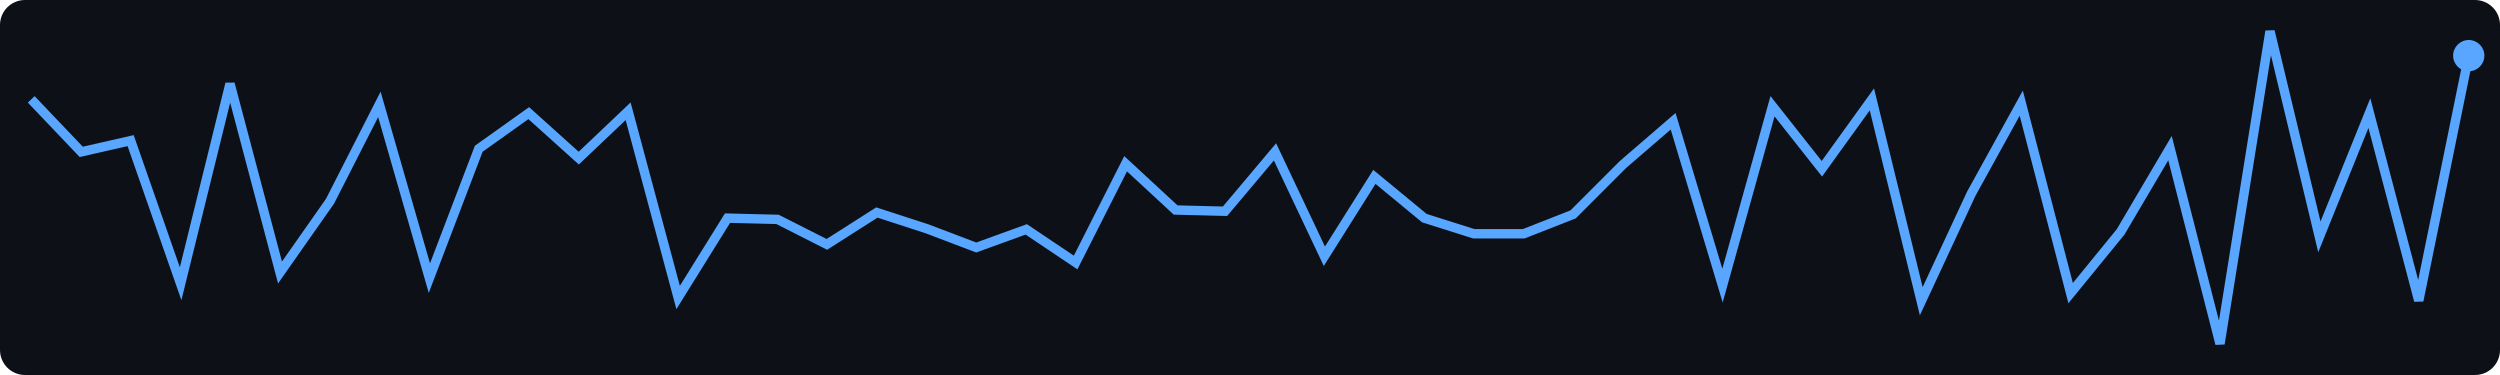
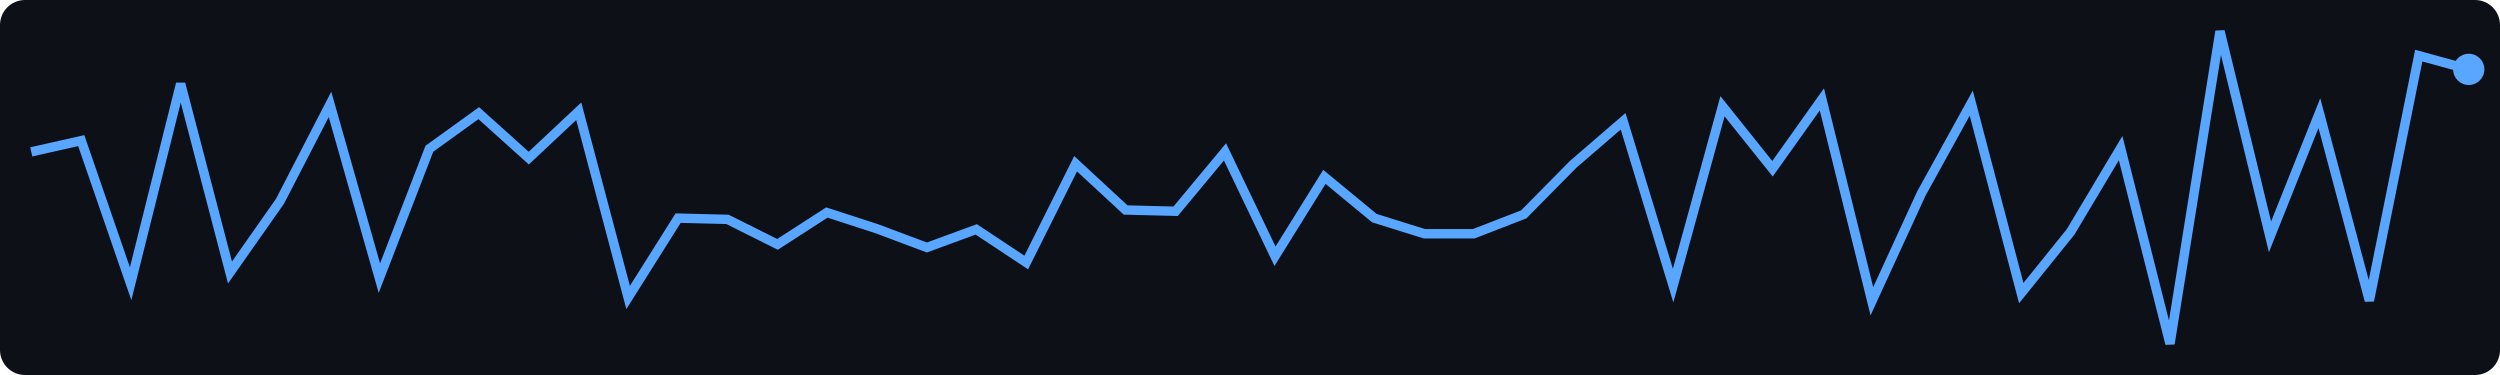
<svg xmlns="http://www.w3.org/2000/svg" width="400" height="60">
  <rect width="400" height="60" fill="#0d1117" rx="4" />
-   <polyline points="5.0,15.9 13.0,24.3 20.9,22.5 28.9,45.4 36.8,13.4 44.8,43.6 52.8,32.2 60.7,16.7 68.7,44.5 76.6,23.8 84.6,18.1 92.6,25.3 100.5,17.8 108.5,47.6 116.4,34.9 124.4,35.1 132.3,39.1 140.3,34.0 148.3,36.6 156.2,39.6 164.2,36.7 172.1,42.0 180.1,26.2 188.1,33.6 196.0,33.8 204.0,24.3 211.9,41.0 219.9,28.3 227.9,34.9 235.8,37.4 243.8,37.4 251.7,34.3 259.7,26.3 267.7,19.4 275.6,45.7 283.6,17.0 291.5,27.0 299.5,15.9 307.4,48.2 315.4,31.0 323.4,16.5 331.3,46.9 339.3,37.1 347.2,23.7 355.2,55.0 363.2,5.0 371.1,37.9 379.1,18.1 387.0,48.1 395.0,8.9" fill="none" stroke="#58a6ff" stroke-width="1.5" />
-   <circle cx="395.0" cy="8.9" r="2.5" fill="#58a6ff" />
+   <polyline points="5.0,24.3 13.0,22.5 20.9,45.4 28.9,13.4 36.8,43.6 44.8,32.2 52.8,16.7 60.7,44.5 68.7,23.8 76.6,18.1 84.6,25.3 92.6,17.8 100.5,47.6 108.5,34.9 116.4,35.1 124.4,39.1 132.3,34.0 140.3,36.6 148.3,39.6 156.2,36.7 164.2,42.0 172.1,26.2 180.1,33.6 188.1,33.8 196.0,24.3 204.0,41.0 211.9,28.3 219.9,34.9 227.9,37.4 235.8,37.4 243.8,34.3 251.7,26.3 259.7,19.4 267.7,45.7 275.6,17.0 283.6,27.0 291.5,15.9 299.5,48.2 307.4,31.0 315.4,16.5 323.4,46.9 331.3,37.1 339.3,23.7 347.2,55.0 355.2,5.0 363.2,37.9 371.1,18.1 379.1,48.1 387.0,8.9 395.0,11.1" fill="none" stroke="#58a6ff" stroke-width="1.5" />
+   <circle cx="395.0" cy="11.1" r="2.5" fill="#58a6ff" />
</svg>
